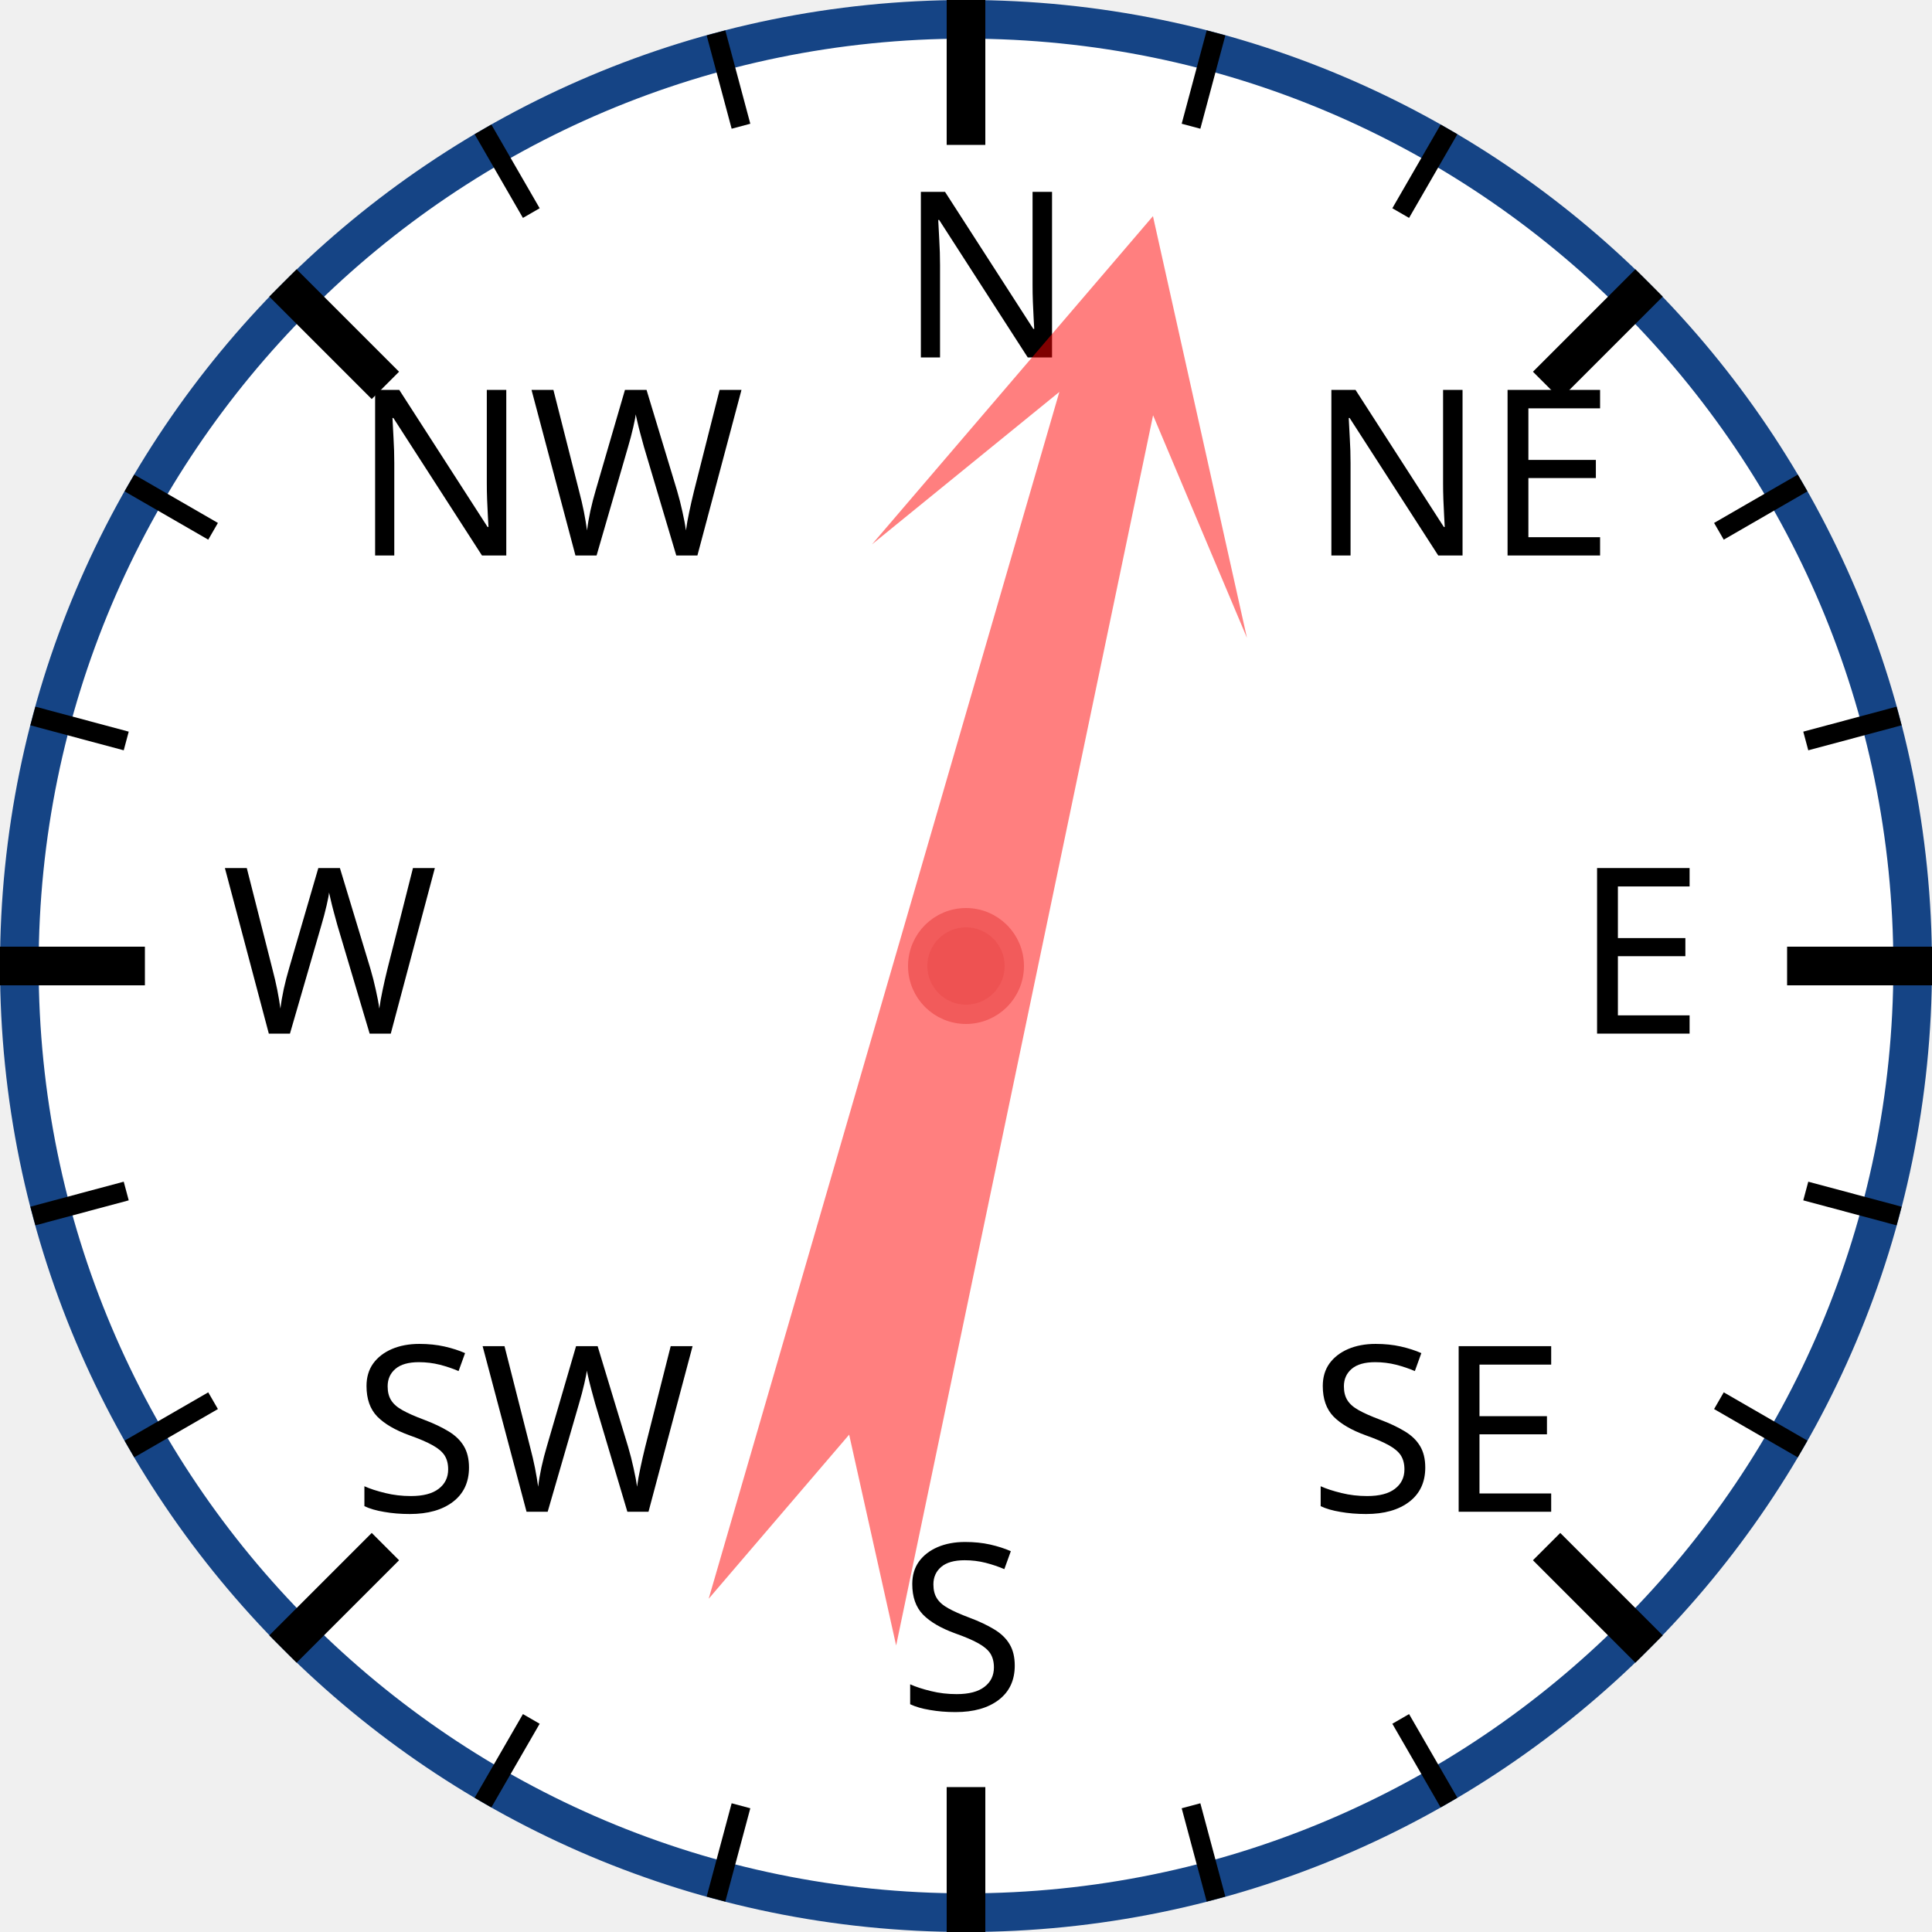
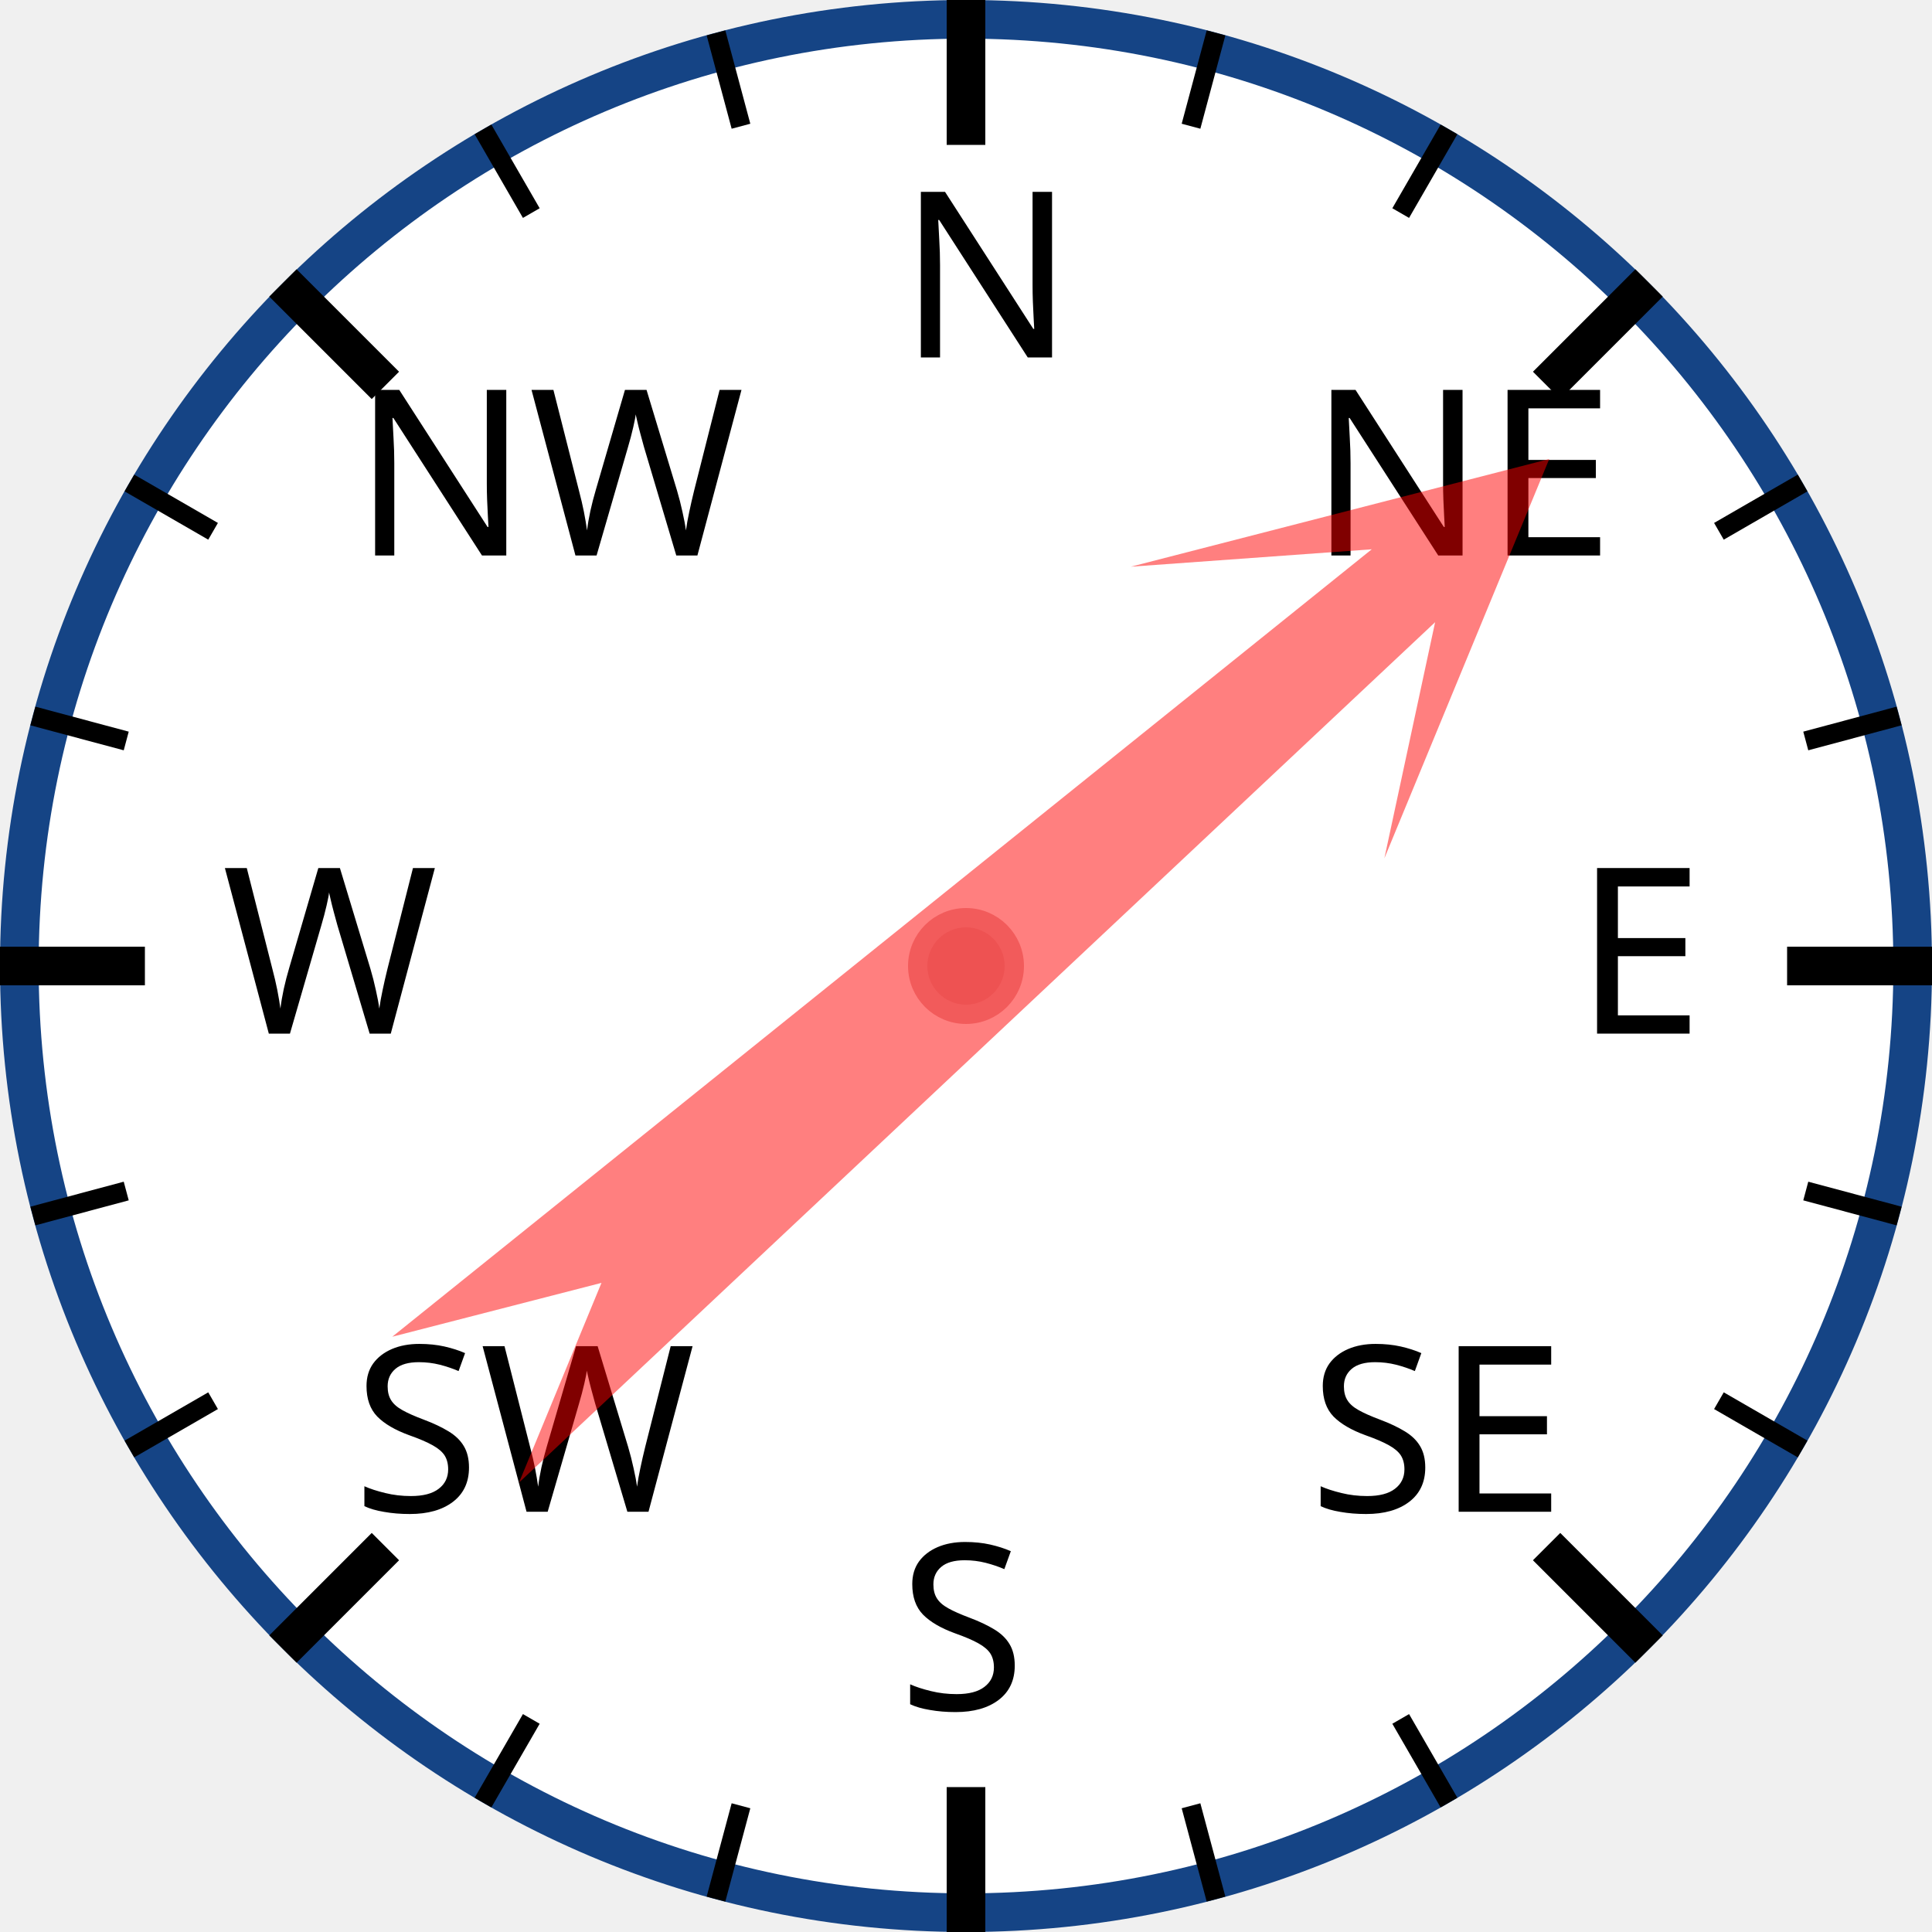
<svg xmlns="http://www.w3.org/2000/svg" width="120px" height="120px" viewBox="0 0 200 200">
  <circle cx="100" cy="100" r="98" style="fill: white; stroke: #154485; stroke-width: 4;" />
  <text x="93.0" y="37.0" style="font-family: sans-serif; font-size: 18pt;">N</text>
  <line x1="100.0" y1="0.0" x2="100.0" y2="15.0" style="stroke: black; stroke-width: 4;" />
  <line x1="74.118" y1="3.407" x2="76.706" y2="13.067" style="stroke: black; stroke-width: 2;" />
  <line x1="50" y1="13.397" x2="55" y2="22.058" style="stroke: black; stroke-width: 2;" />
  <text x="36.503" y="57.503" style="font-family: sans-serif; font-size: 18pt;">NW</text>
  <line x1="29.289" y1="29.289" x2="39.896" y2="39.896" style="stroke: black; stroke-width: 4;" />
  <line x1="13.397" y1="50" x2="22.058" y2="55" style="stroke: black; stroke-width: 2;" />
  <line x1="3.407" y1="74.118" x2="13.067" y2="76.706" style="stroke: black; stroke-width: 2;" />
  <text x="23.0" y="107.0" style="font-family: sans-serif; font-size: 18pt;">W</text>
  <line x1="0.0" y1="100.0" x2="15.0" y2="100.0" style="stroke: black; stroke-width: 4;" />
  <line x1="3.407" y1="125.882" x2="13.067" y2="123.294" style="stroke: black; stroke-width: 2;" />
  <line x1="13.397" y1="150" x2="22.058" y2="145" style="stroke: black; stroke-width: 2;" />
  <text x="36.503" y="156.497" style="font-family: sans-serif; font-size: 18pt;">SW</text>
  <line x1="29.289" y1="170.711" x2="39.896" y2="160.104" style="stroke: black; stroke-width: 4;" />
  <line x1="50" y1="186.603" x2="55" y2="177.942" style="stroke: black; stroke-width: 2;" />
  <line x1="74.118" y1="196.593" x2="76.706" y2="186.933" style="stroke: black; stroke-width: 2;" />
  <text x="93" y="177.0" style="font-family: sans-serif; font-size: 18pt;">S</text>
  <line x1="100" y1="200.0" x2="100" y2="185.0" style="stroke: black; stroke-width: 4;" />
  <line x1="125.882" y1="196.593" x2="123.294" y2="186.933" style="stroke: black; stroke-width: 2;" />
  <line x1="150.0" y1="186.603" x2="145.0" y2="177.942" style="stroke: black; stroke-width: 2;" />
  <text x="135.497" y="156.497" style="font-family: sans-serif; font-size: 18pt;">SE</text>
  <line x1="170.711" y1="170.711" x2="160.104" y2="160.104" style="stroke: black; stroke-width: 4;" />
  <line x1="186.603" y1="150" x2="177.942" y2="145" style="stroke: black; stroke-width: 2;" />
  <line x1="196.593" y1="125.882" x2="186.933" y2="123.294" style="stroke: black; stroke-width: 2;" />
  <text x="163.0" y="107" style="font-family: sans-serif; font-size: 18pt;">E</text>
  <line x1="200.0" y1="100" x2="185.0" y2="100" style="stroke: black; stroke-width: 4;" />
  <line x1="196.593" y1="74.118" x2="186.933" y2="76.706" style="stroke: black; stroke-width: 2;" />
  <line x1="186.603" y1="50" x2="177.942" y2="55" style="stroke: black; stroke-width: 2;" />
  <text x="135.497" y="57.503" style="font-family: sans-serif; font-size: 18pt;">NE</text>
  <line x1="170.711" y1="29.289" x2="160.104" y2="39.896" style="stroke: black; stroke-width: 4;" />
  <line x1="150" y1="13.397" x2="145" y2="22.058" style="stroke: black; stroke-width: 2;" />
  <line x1="125.882" y1="3.407" x2="123.294" y2="13.067" style="stroke: black; stroke-width: 2;" />
-   <polygon points="100 20 120 60 105 40 110 170 100 150 90 170 95 40 80 60" style="fill: red; fill-opacity: 0.5;" transform="rotate(14,100,100)" />
+   <polygon points="100 20 120 60 105 40 110 170 100 150 90 170 95 40 80 60" style="fill: red; fill-opacity: 0.5;" transform="rotate(49,100,100)" />
  <circle cx="100" cy="100" r="5" style="fill: #EE5252; stroke: #F25B5B; stroke-width: 2;" />
</svg>
